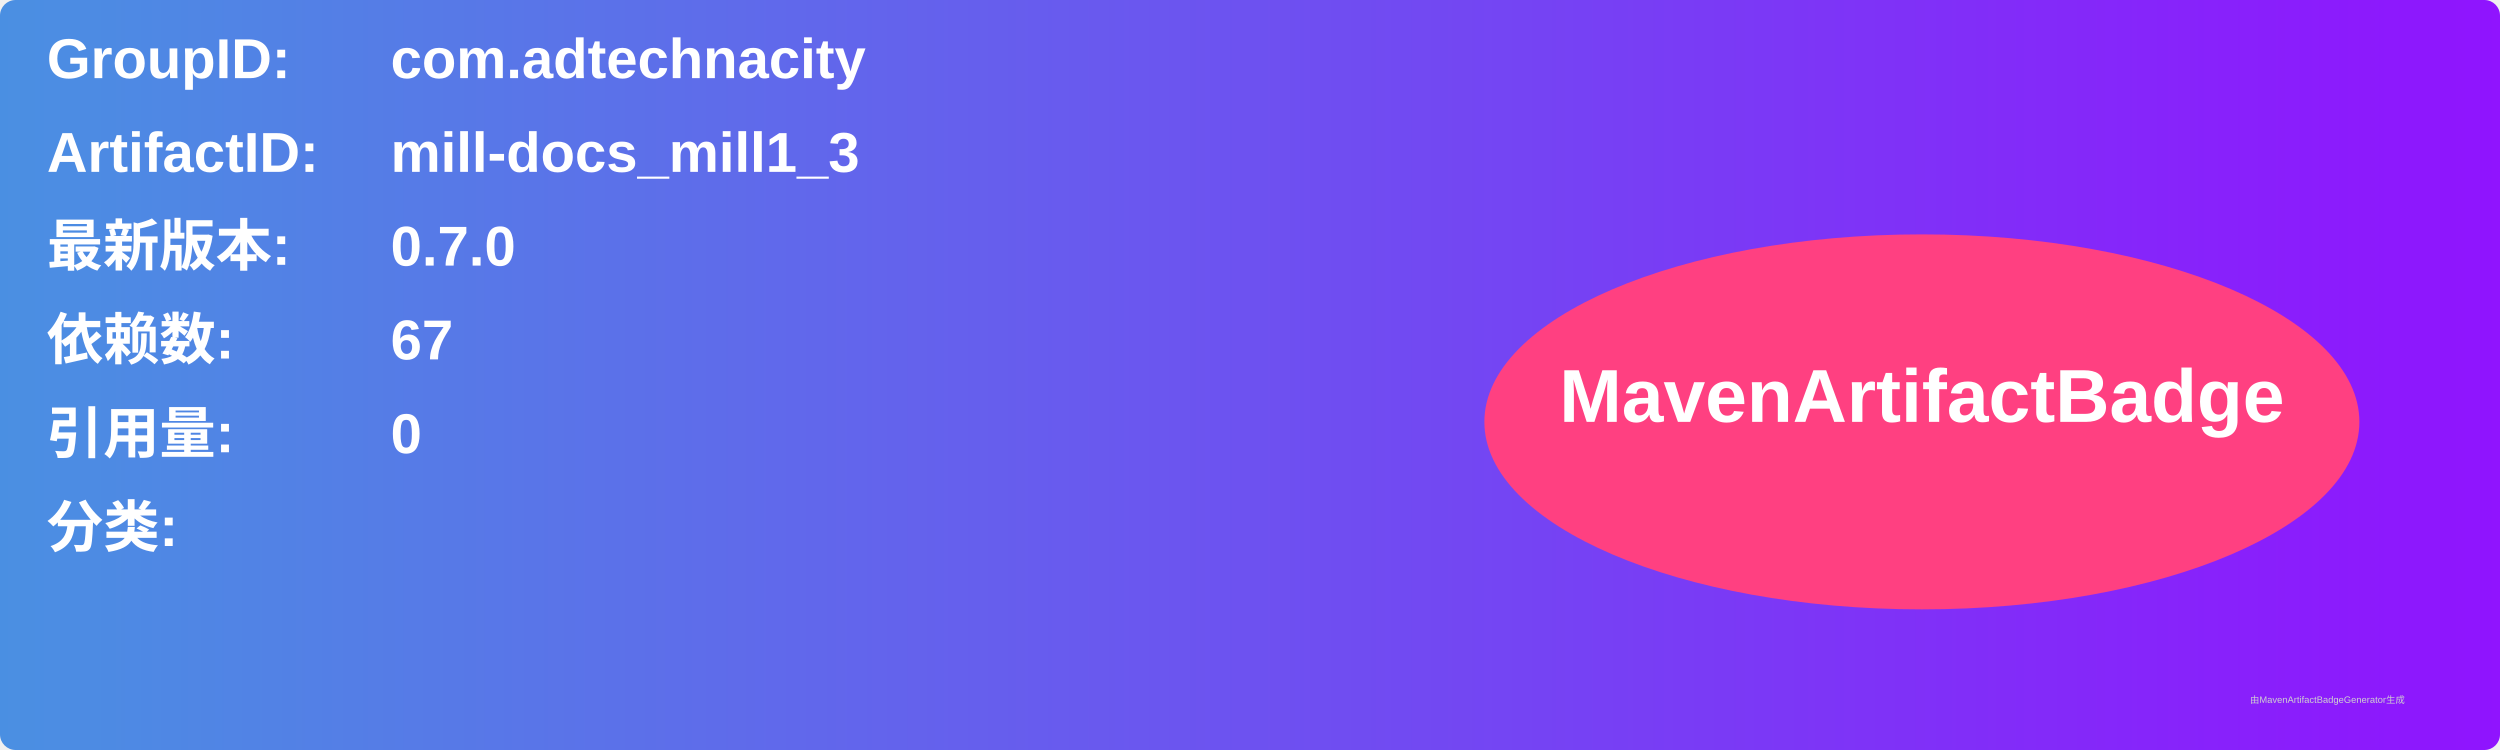
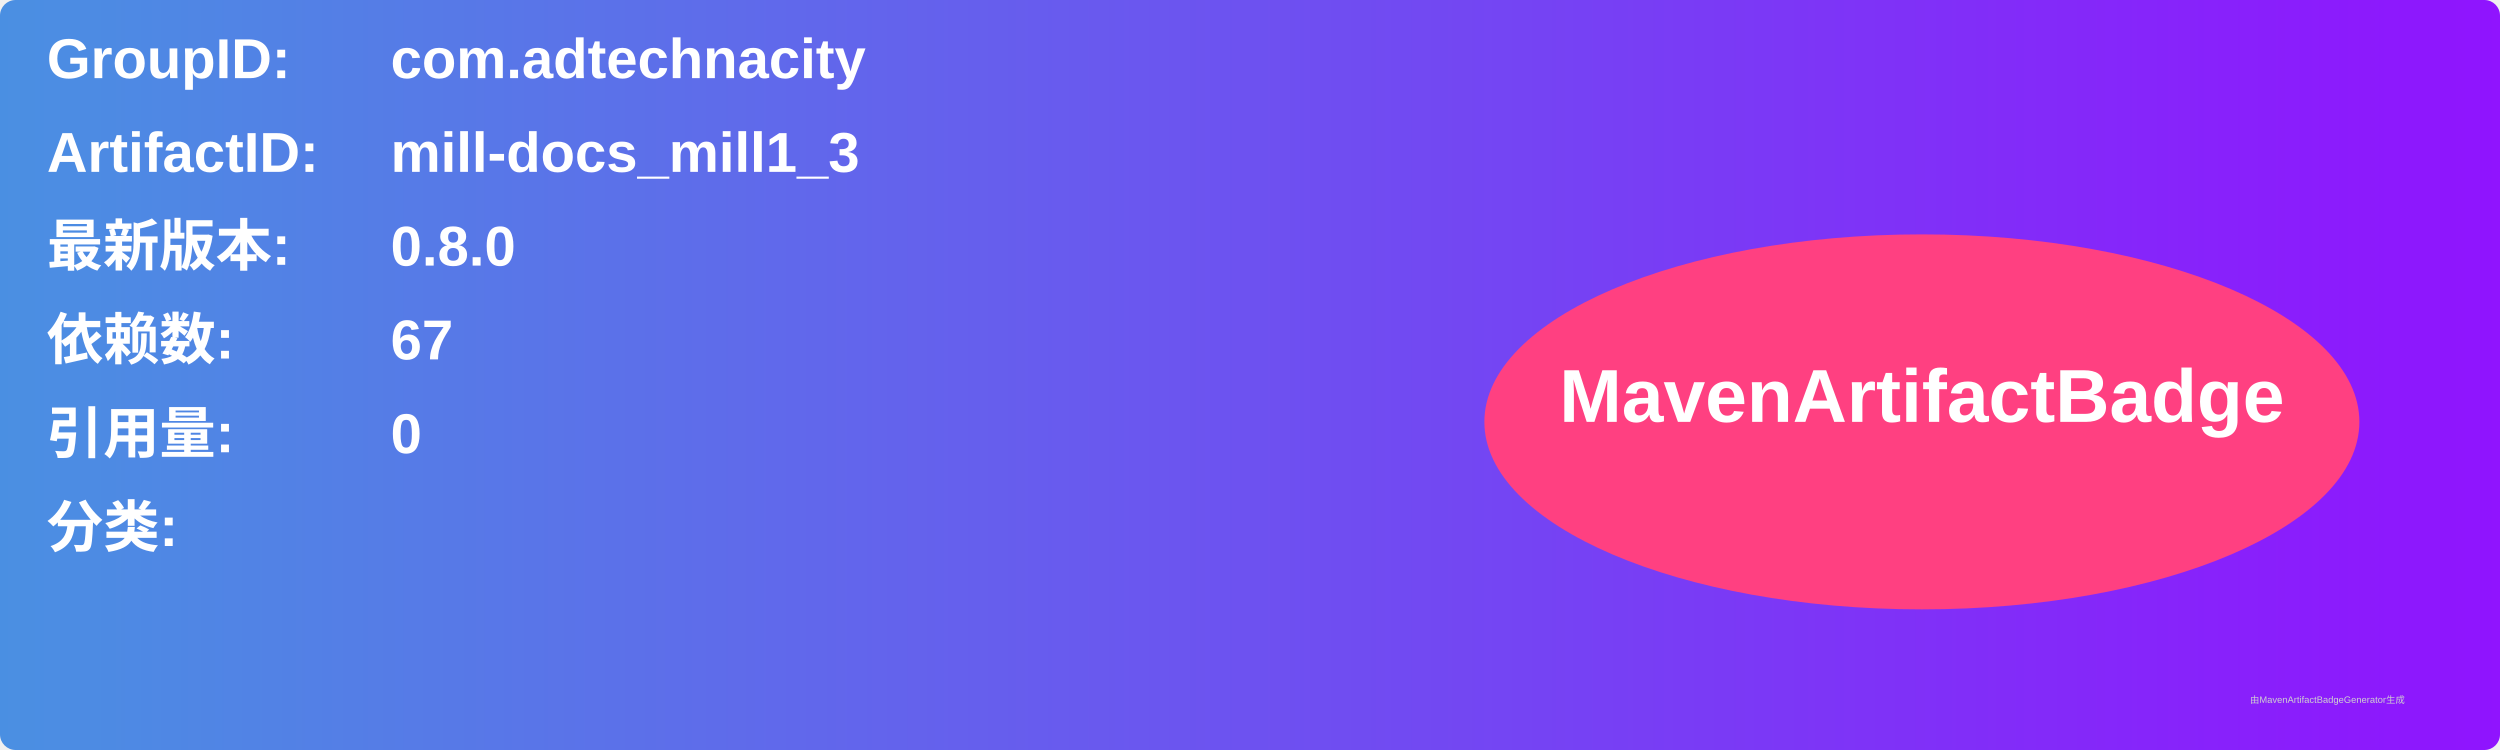
<svg xmlns="http://www.w3.org/2000/svg" width="800" height="240" viewBox="0 0 800 240">
  <linearGradient id="grad" x1="0%" y1="0%" x2="100%" y2="0%">
    <stop offset="0%" stop-color="#4a90e2" />
    <stop offset="100%" stop-color="#9013fe" />
  </linearGradient>
  <rect width="100%" height="100%" rx="5" ry="5" fill="url(#grad)" />
  <g transform="translate(15, 15)">
    <text x="0" y="10" font-family="Arial" font-size="18" fill="white" font-weight="bold" width="260">GroupID:</text>
    <text x="110" y="10" font-family="Arial" font-size="18" fill="white" font-weight="bold" width="460">com.adtechnacity</text>
    <text x="0" y="40" font-family="Arial" font-size="18" fill="white" font-weight="bold" width="260">ArtifactID:</text>
    <text x="110" y="40" font-family="Arial" font-size="18" fill="white" font-weight="bold" width="460">mill-docs_mill1_3</text>
    <text x="0" y="70" font-family="Arial" font-size="18" fill="white" font-weight="bold">最新版本:</text>
    <text x="110" y="70" font-family="Arial" font-size="18" fill="white" font-weight="bold">
-       <tspan font-weight="bold">0.7.0</tspan>
+       <tspan font-weight="bold">0.8.0</tspan>
    </text>
    <text x="0" y="100" font-family="Arial" font-size="18" fill="white" font-weight="bold">依赖数: </text>
    <text x="110" y="100" font-family="Arial" font-size="18" fill="white">
      <tspan font-weight="bold">67</tspan>
    </text>
    <text x="0" y="130" font-family="Arial" font-size="18" fill="white" font-weight="bold">引用量: </text>
    <text x="110" y="130" font-family="Arial" font-size="18" fill="white">
      <tspan font-weight="bold">0</tspan>
    </text>
    <text x="0" y="160" font-family="Arial" font-size="18" fill="white" font-weight="bold">分类:</text>
    <text x="10" y="190" font-family="Arial" font-size="10" fill="white">
      <tspan font-weight="bold" />
    </text>
    <ellipse cx="600" cy="120" rx="140" ry="60" fill="#ff4081" />
    <text x="600" y="120" text-anchor="middle" font-family="Arial" font-size="24" fill="white" font-weight="bold">MavenArtifactBadge</text>
  </g>
  <text x="720" y="225" font-family="Arial" font-size="3" fill="#d0d0d0">由MavenArtifactBadgeGenerator生成</text>
</svg>
